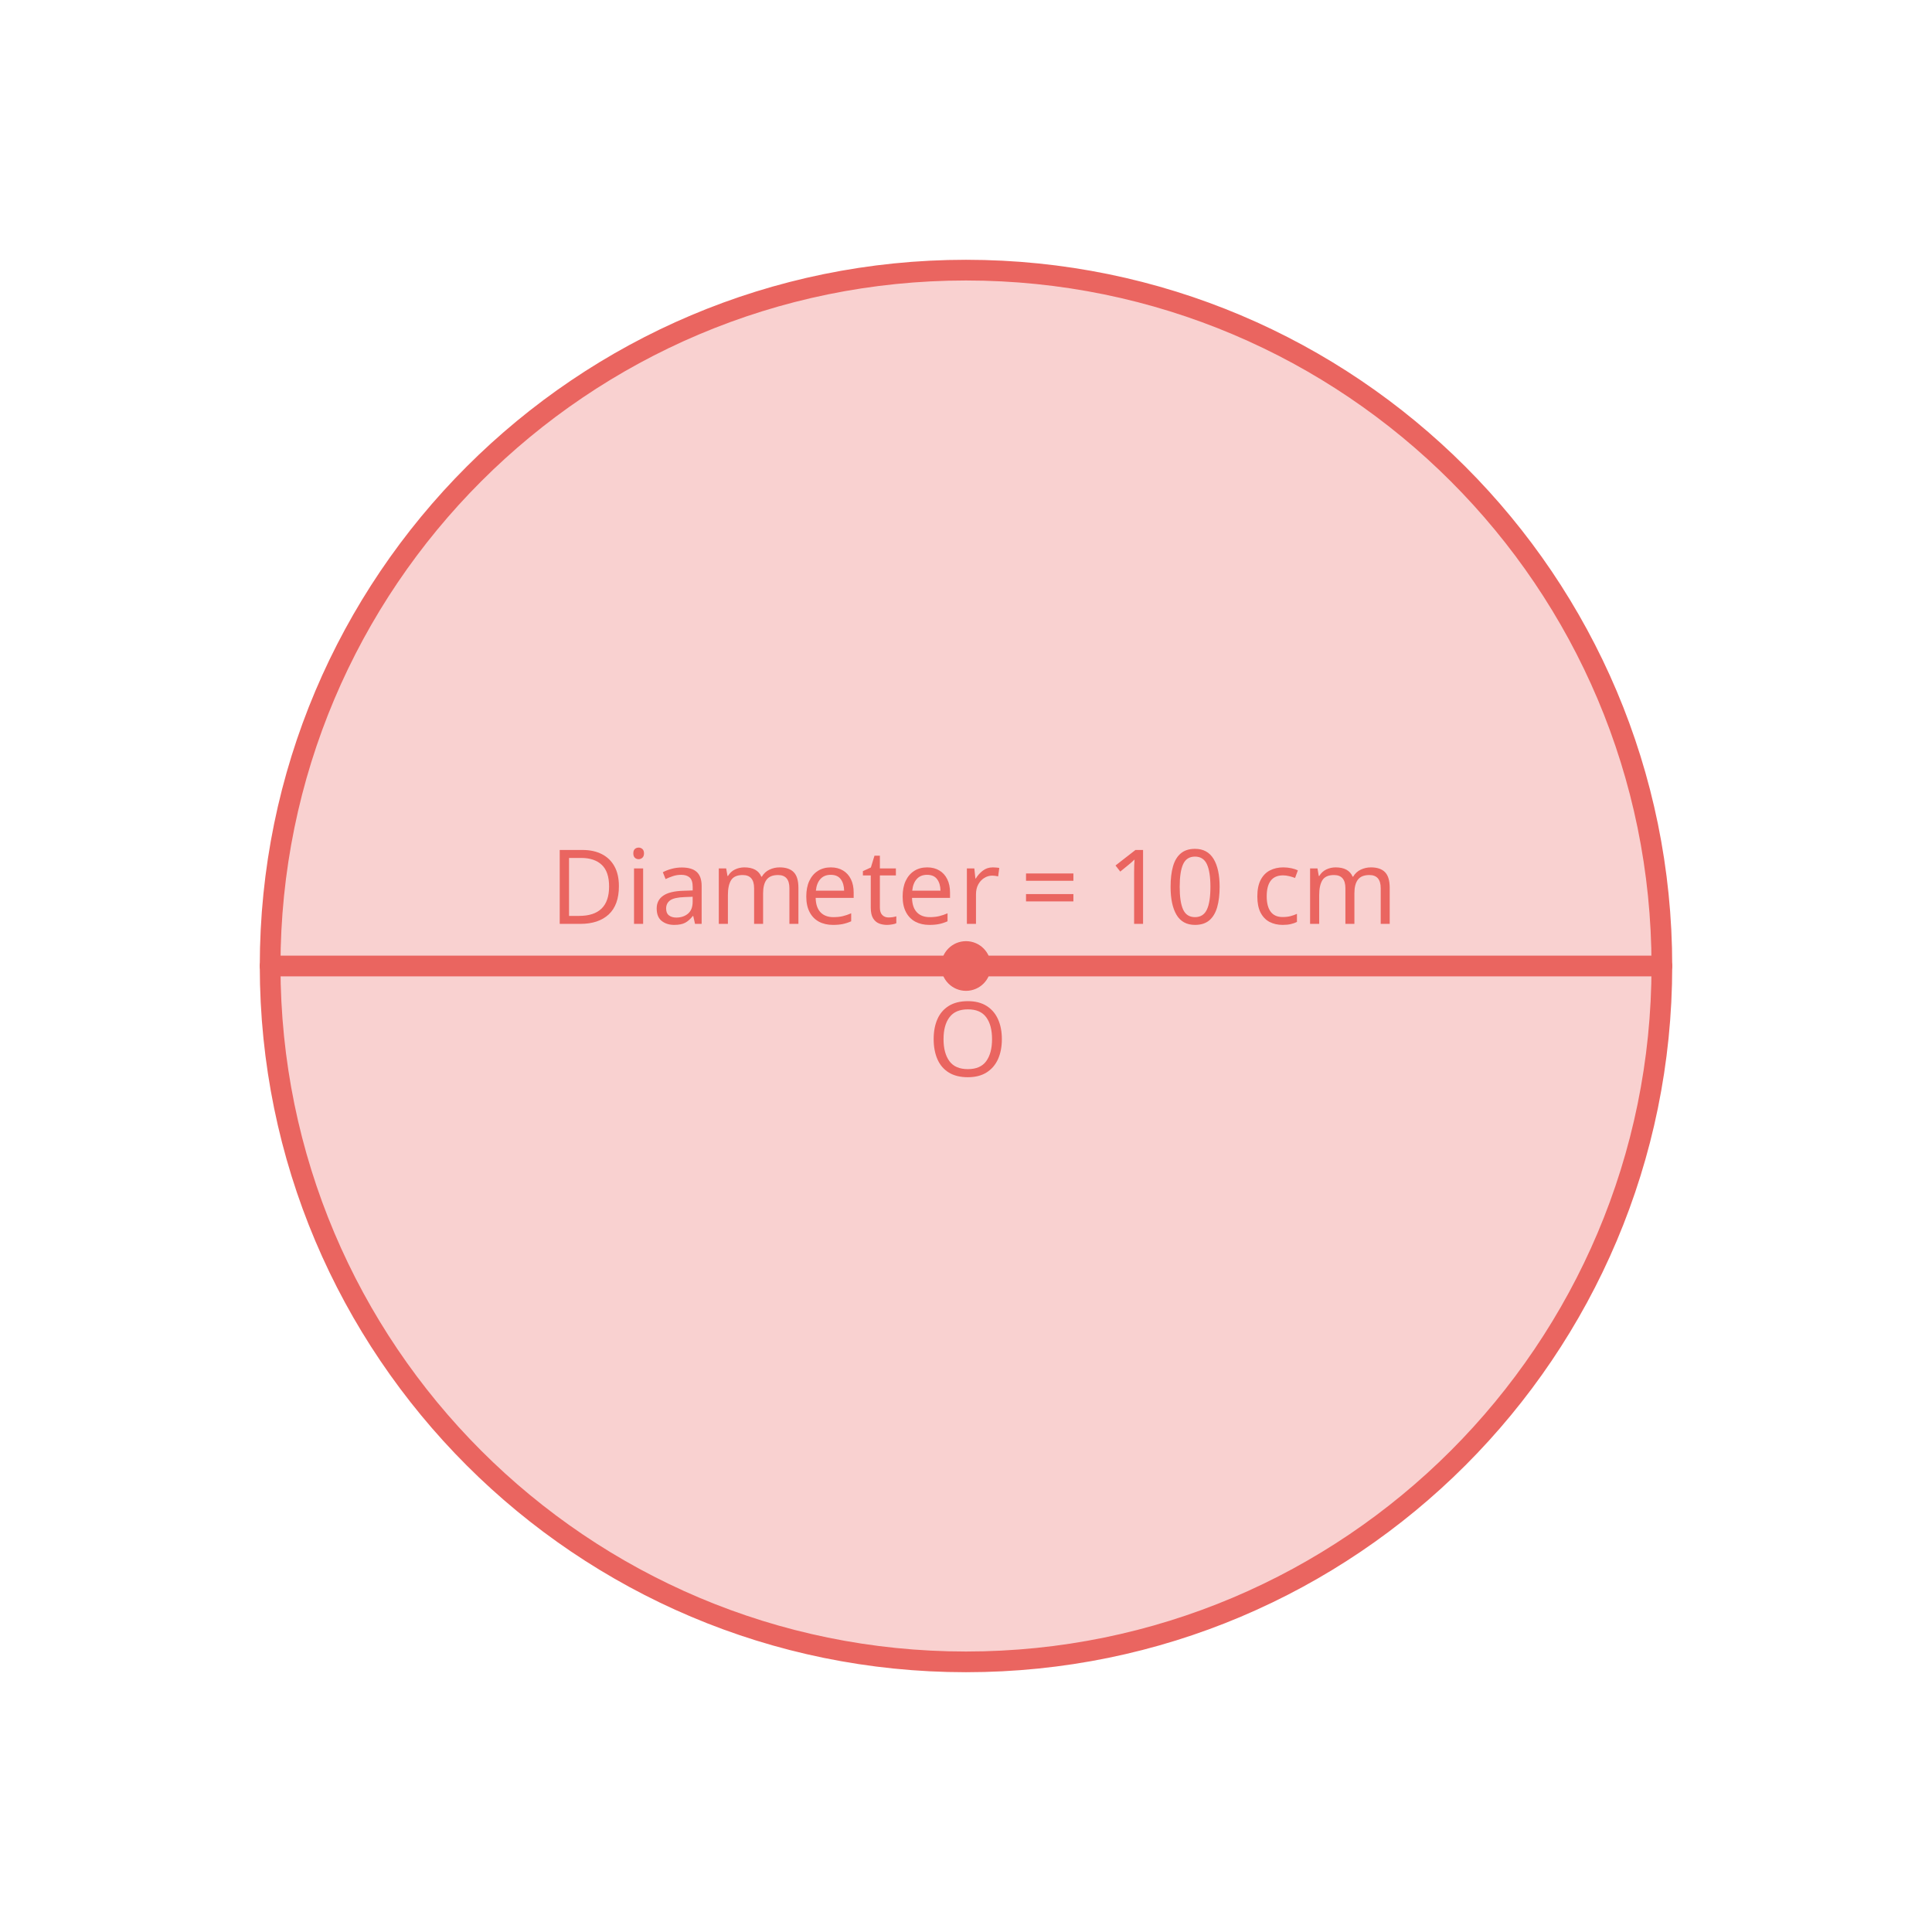
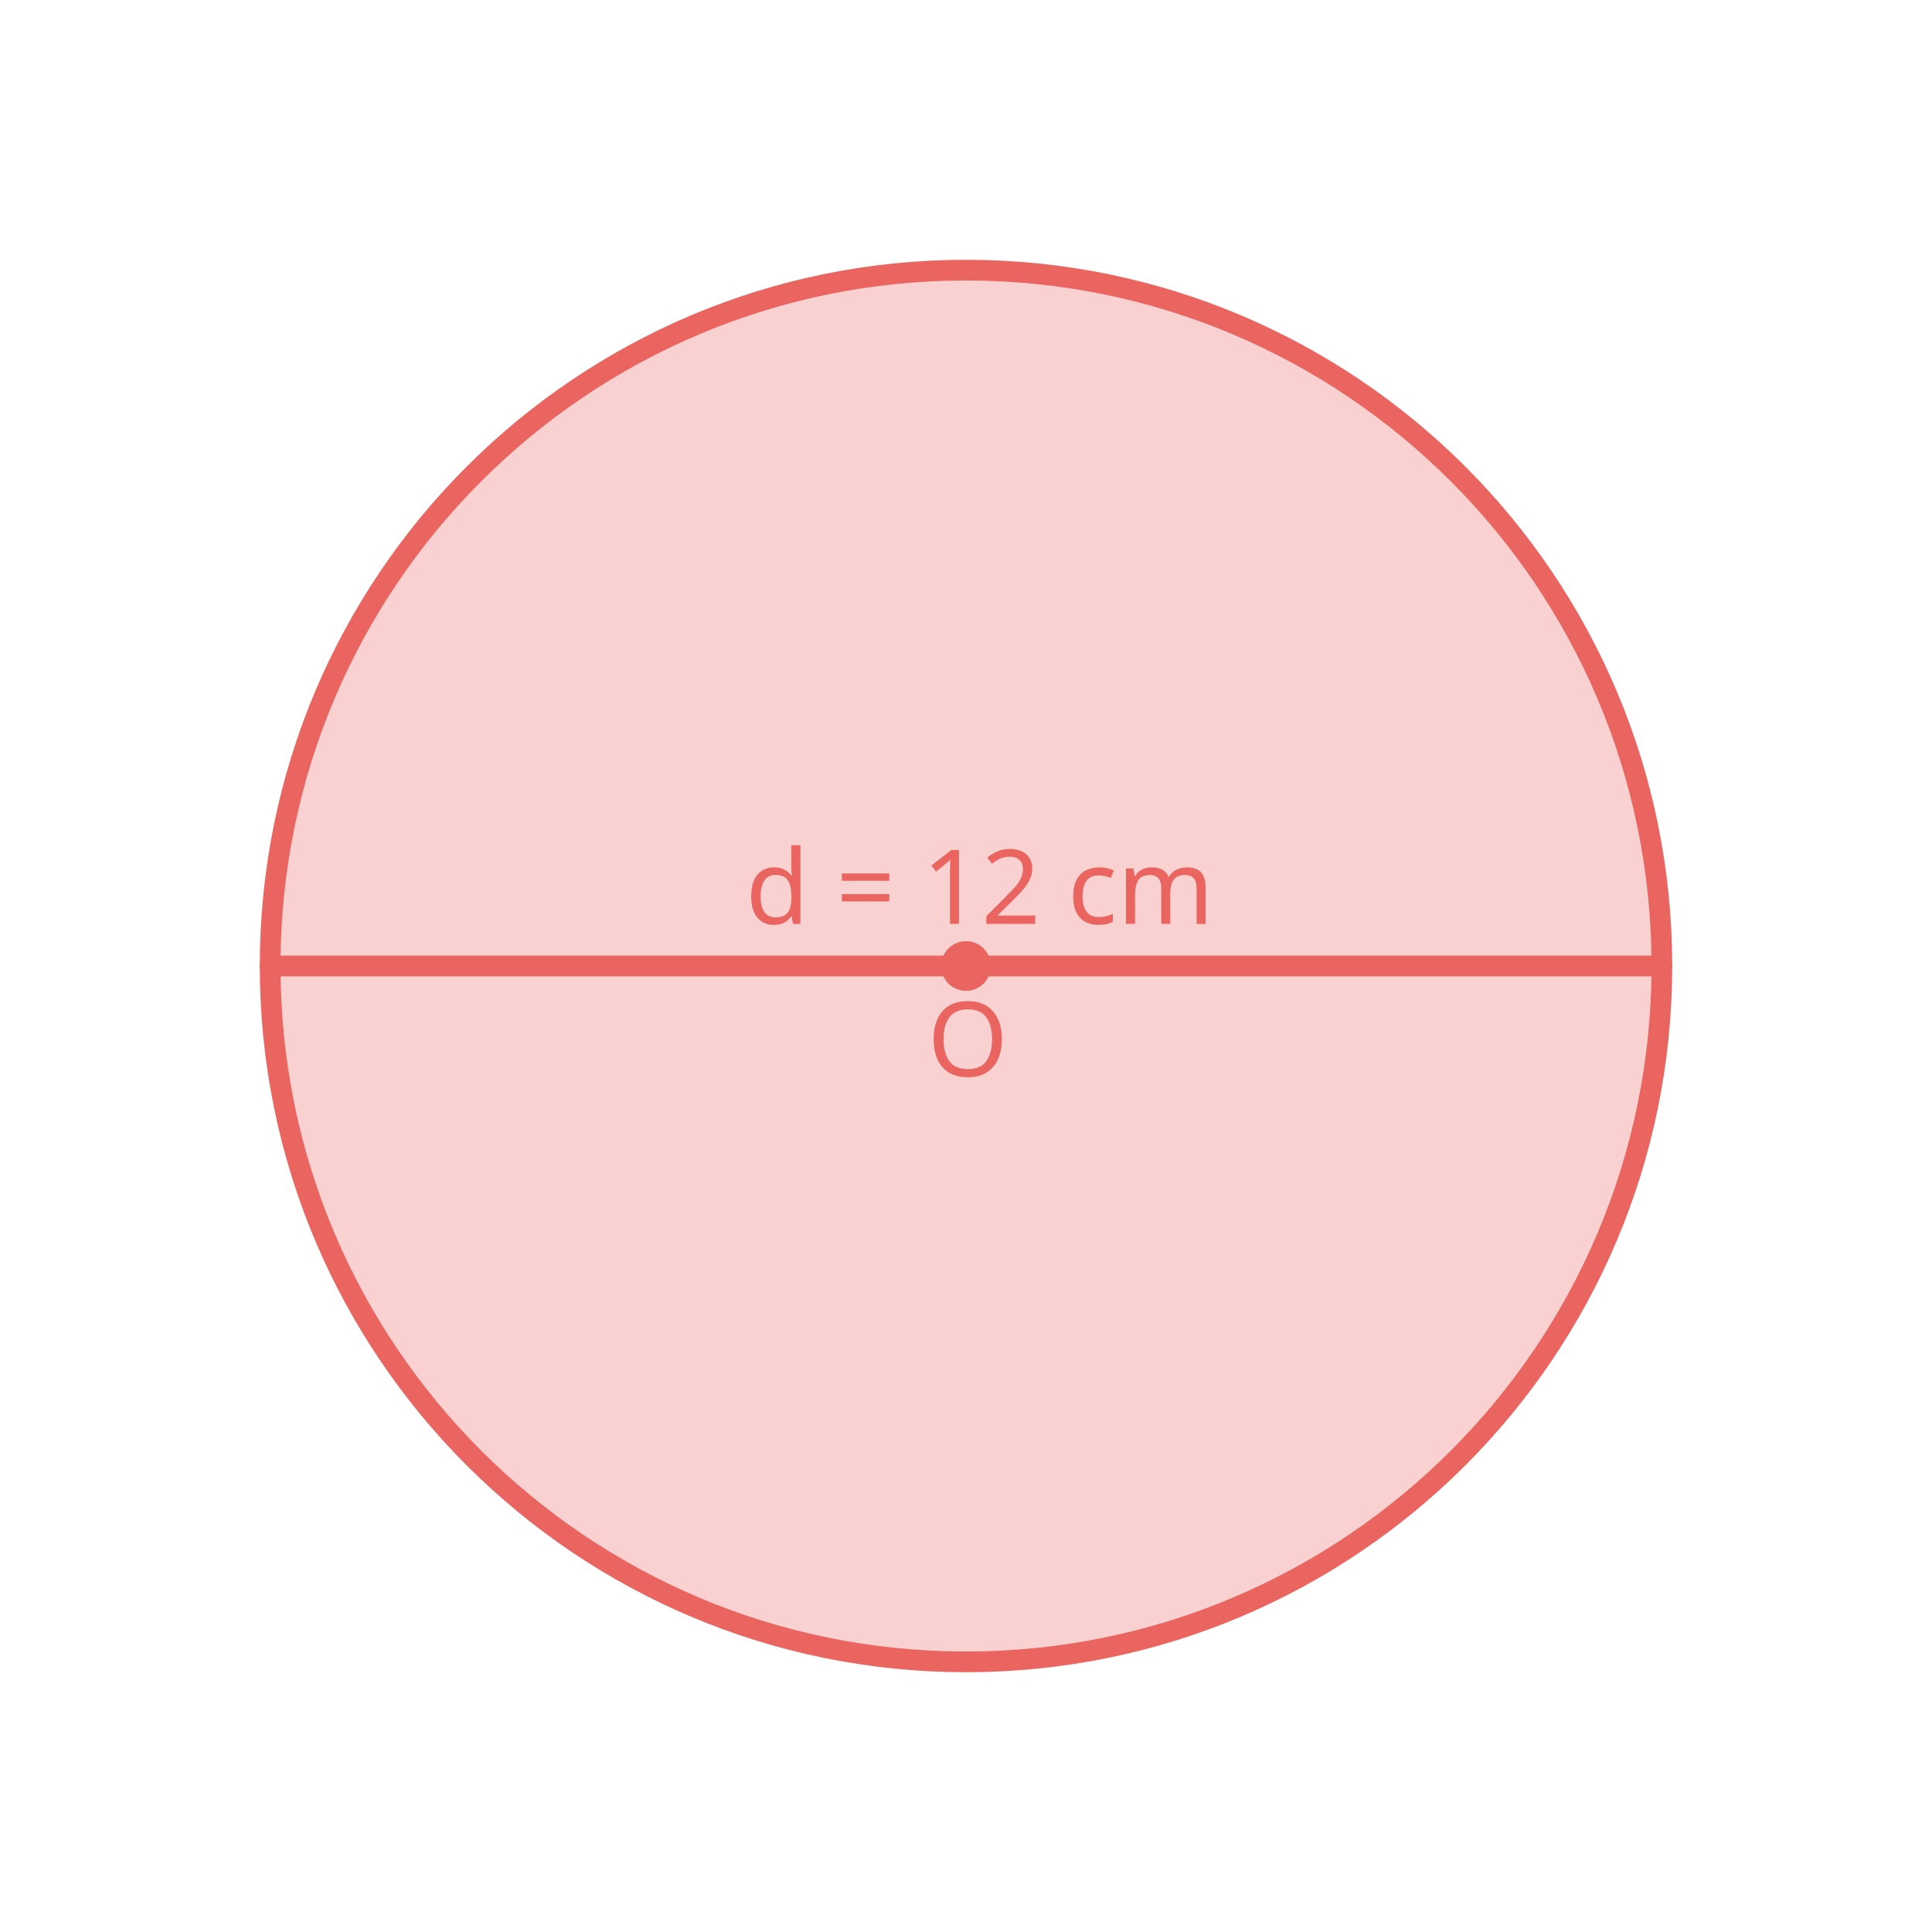
<svg xmlns="http://www.w3.org/2000/svg" id="design" width="560" height="560" viewBox="0 0 560 560">
  <defs>
    <style>
      .cls-1 {
-         font-family: Raleway-Medium, Raleway;
-         font-size: 30px;
-       }
- 
-       .cls-1, .cls-2, .cls-3 {
-         fill: #ea6560;
-       }
- 
-       .cls-4 {
-         letter-spacing: 0em;
-       }
- 
-       .cls-5 {
-         letter-spacing: 0em;
-       }
- 
-       .cls-6 {
-         letter-spacing: 0em;
-       }
- 
-       .cls-2 {
-         opacity: .3;
-       }
- 
-       .cls-7 {
-         letter-spacing: -.02em;
-       }
- 
-       .cls-8 {
        fill: none;
        stroke: #ea6560;
        stroke-linecap: round;
        stroke-miterlimit: 10;
        stroke-width: 6px;
      }
+ 
+       .cls-2, .cls-3, .cls-4 {
+         fill: #ea6560;
+       }
+ 
+       .cls-3 {
+         font-family: Raleway-Medium, Raleway;
+         font-size: 30px;
+         font-weight: 500;
+       }
+ 
+       .cls-4 {
+         opacity: .3;
+       }
    </style>
  </defs>
-   <circle class="cls-2" cx="280" cy="280" r="201.7" />
+   <circle class="cls-4" cx="280" cy="280" r="201.7" />
  <g>
-     <circle class="cls-8" cx="280" cy="280" r="201.7" />
-     <line class="cls-8" x1="78.3" y1="280" x2="481.7" y2="280" />
-     <text class="cls-1" transform="translate(159.33 267.79)">
-       <tspan x="0" y="0">Diam</tspan>
-       <tspan class="cls-5" x="72.72" y="0">e</tspan>
-       <tspan class="cls-6" x="90.3" y="0">t</tspan>
-       <tspan x="100.65" y="0">e</tspan>
-       <tspan class="cls-7" x="118.38" y="0">r</tspan>
-       <tspan class="cls-4" x="128.58" y="0" xml:space="preserve"> = 10 cm</tspan>
+     <circle class="cls-1" cx="280" cy="280" r="201.7" />
+     <line class="cls-1" x1="78.3" y1="280" x2="481.7" y2="280" />
+     <text class="cls-3" transform="translate(216.09 267.79)">
+       <tspan x="0" y="0">d = 12 cm</tspan>
    </text>
-     <text class="cls-1" transform="translate(268.8 311.94)">
+     <text class="cls-3" transform="translate(268.8 311.94)">
      <tspan x="0" y="0">O</tspan>
    </text>
  </g>
-   <circle class="cls-3" cx="280" cy="280" r="7.2" />
+   <circle class="cls-2" cx="280" cy="280" r="7.2" />
</svg>
